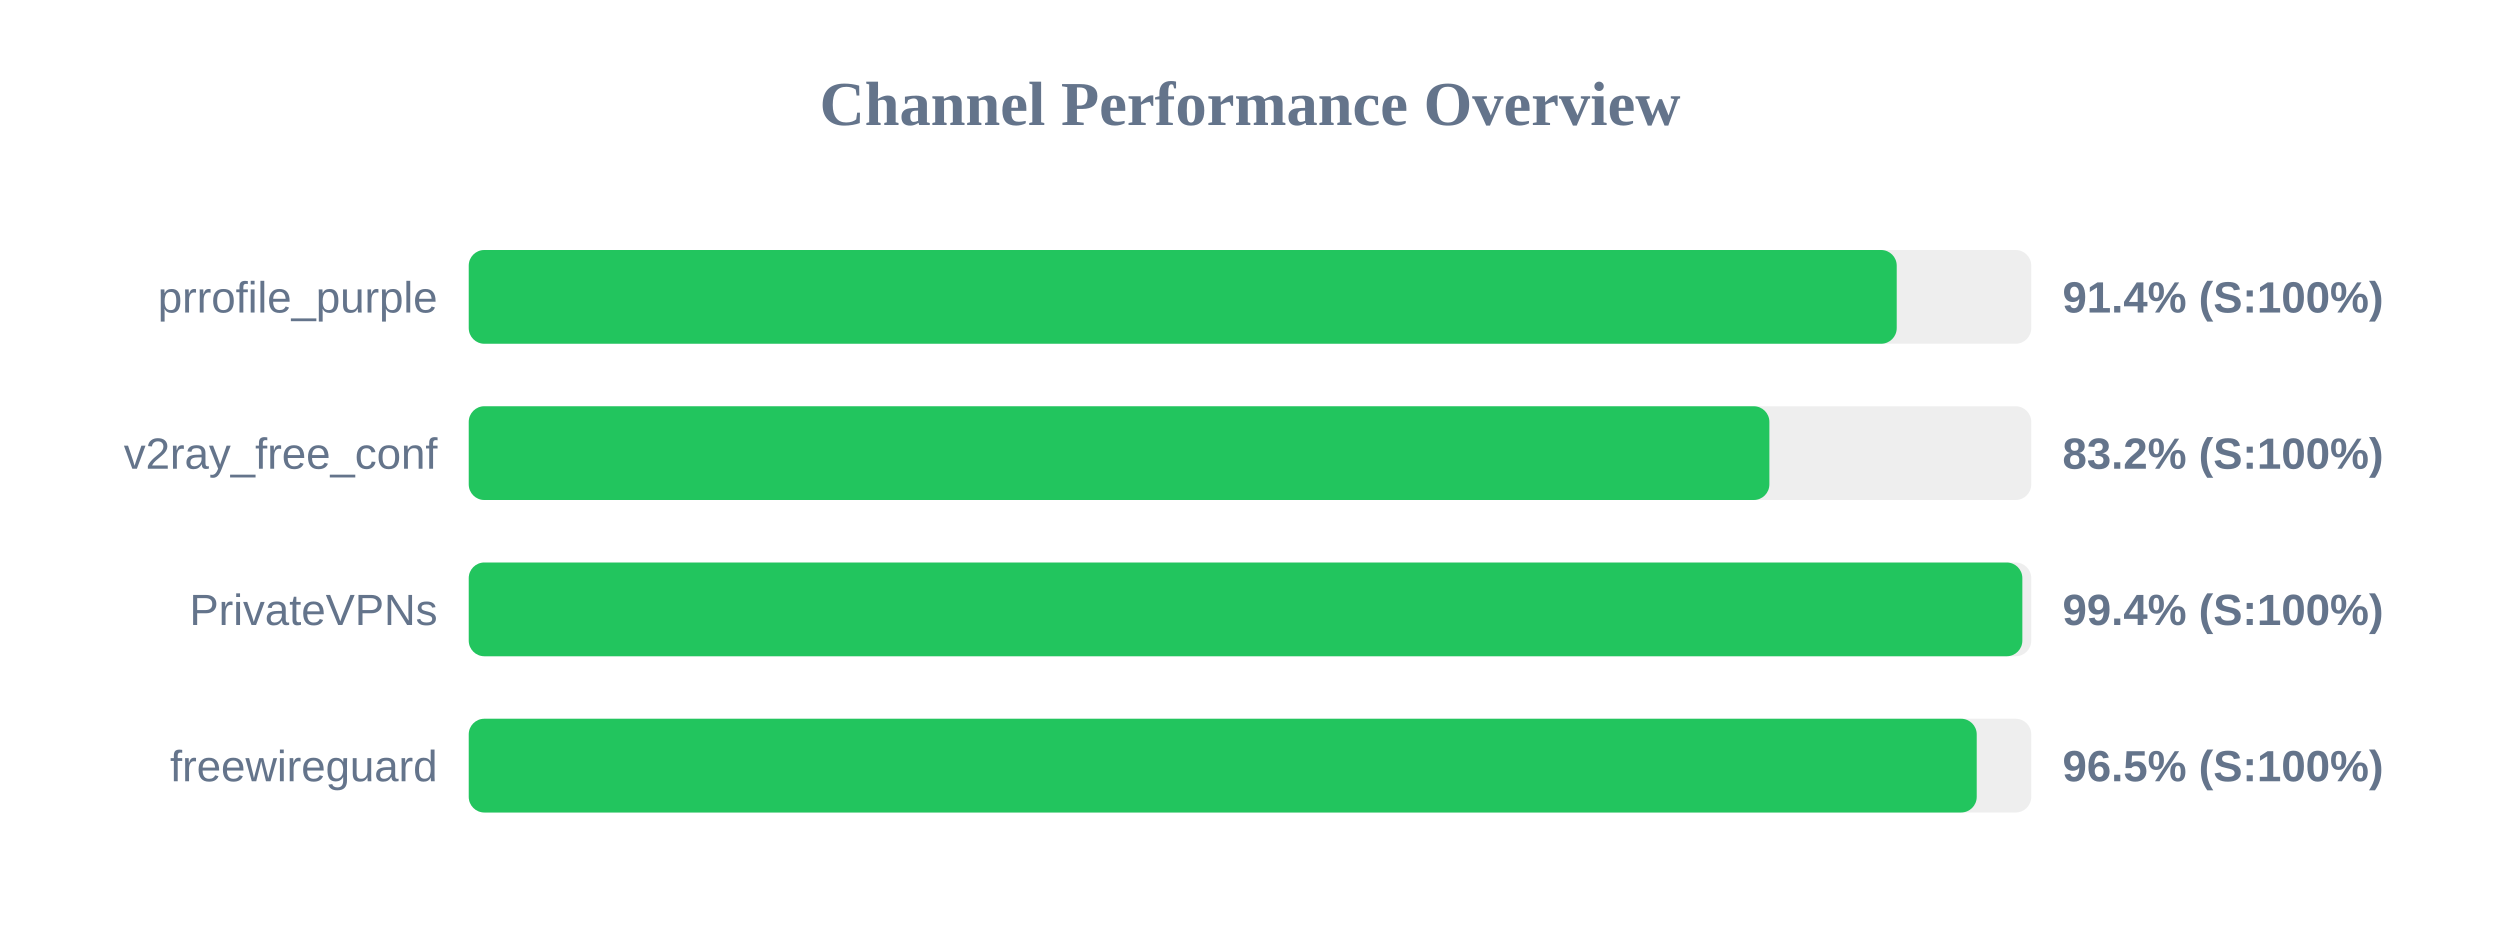
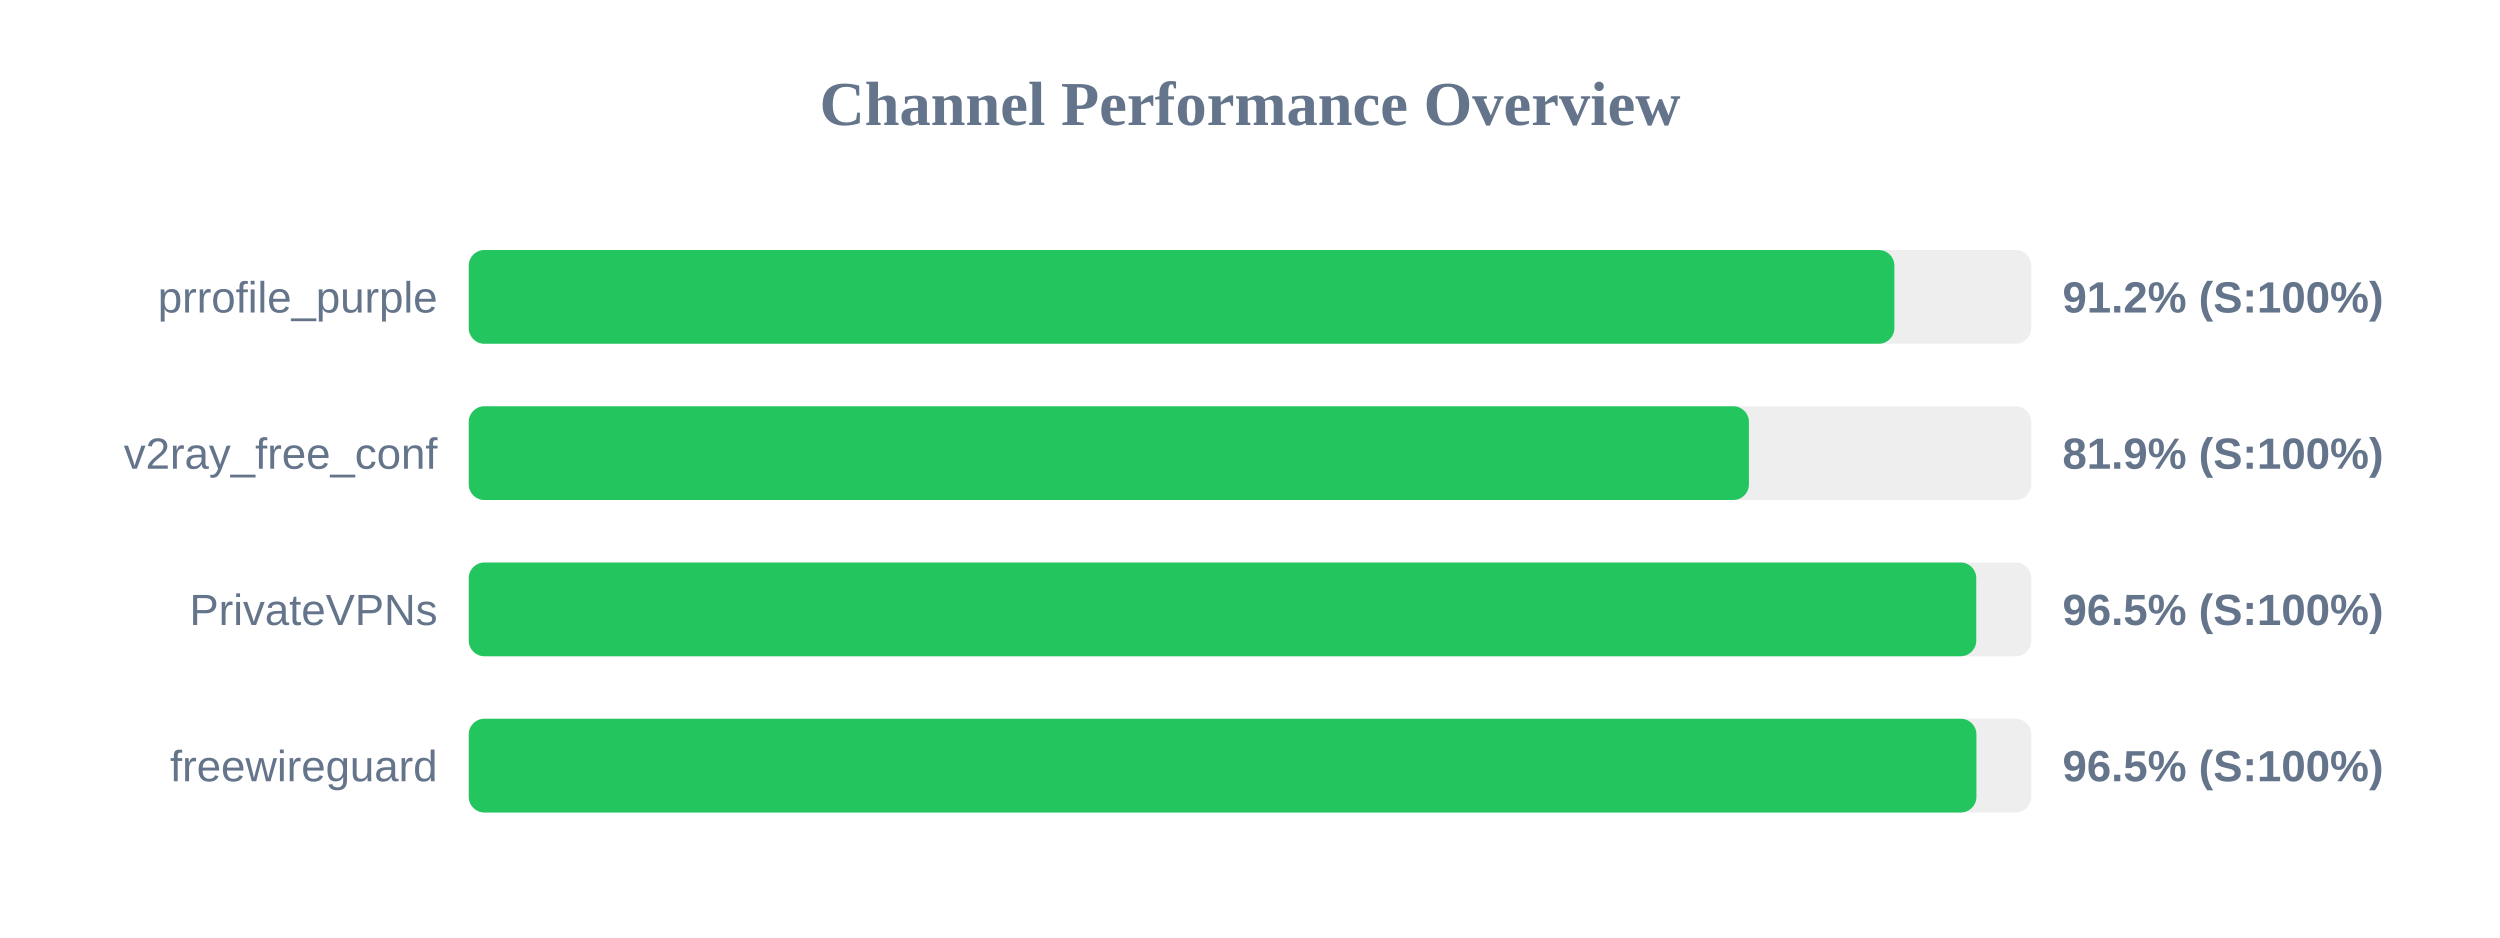
<svg xmlns="http://www.w3.org/2000/svg" width="800" height="300" version="1.1">
  <style>
        .row { font: 14px Arial; fill: #64748b; }
        .score { font: bold 14px Arial; fill: #64748b; }
    </style>
  <text x="400" y="40" text-anchor="middle" font-size="20px" font-weight="bold" fill="#64748b">Channel Performance Overview</text>
  <rect x="150" y="80" width="500" height="30" fill="#eee" rx="5" />
-   <rect x="150" y="80" width="456.95" height="30" fill="#22c55e" rx="5" />
+   <rect x="150" y="80" width="456.2" height="30" fill="#22c55e" rx="5" />
  <text x="140" y="100" text-anchor="end" class="row">prrofile_purple</text>
-   <text x="660" y="100" text-anchor="start" class="score">91.4% (S:100%)</text>
+   <text x="660" y="100" text-anchor="start" class="score">91.2% (S:100%)</text>
  <rect x="150" y="130" width="500" height="30" fill="#eee" rx="5" />
-   <rect x="150" y="130" width="416.2" height="30" fill="#22c55e" rx="5" />
+   <rect x="150" y="130" width="409.65" height="30" fill="#22c55e" rx="5" />
  <text x="140" y="150" text-anchor="end" class="row">v2ray_free_conf</text>
-   <text x="660" y="150" text-anchor="start" class="score">83.2% (S:100%)</text>
+   <text x="660" y="150" text-anchor="start" class="score">81.9% (S:100%)</text>
  <rect x="150" y="180" width="500" height="30" fill="#eee" rx="5" />
-   <rect x="150" y="180" width="497.15" height="30" fill="#22c55e" rx="5" />
+   <rect x="150" y="180" width="482.4" height="30" fill="#22c55e" rx="5" />
  <text x="140" y="200" text-anchor="end" class="row">PrivateVPNs</text>
-   <text x="660" y="200" text-anchor="start" class="score">99.4% (S:100%)</text>
+   <text x="660" y="200" text-anchor="start" class="score">96.5% (S:100%)</text>
  <rect x="150" y="230" width="500" height="30" fill="#eee" rx="5" />
-   <rect x="150" y="230" width="482.55" height="30" fill="#22c55e" rx="5" />
+   <rect x="150" y="230" width="482.45" height="30" fill="#22c55e" rx="5" />
  <text x="140" y="250" text-anchor="end" class="row">freewireguard</text>
  <text x="660" y="250" text-anchor="start" class="score">96.5% (S:100%)</text>
</svg>
